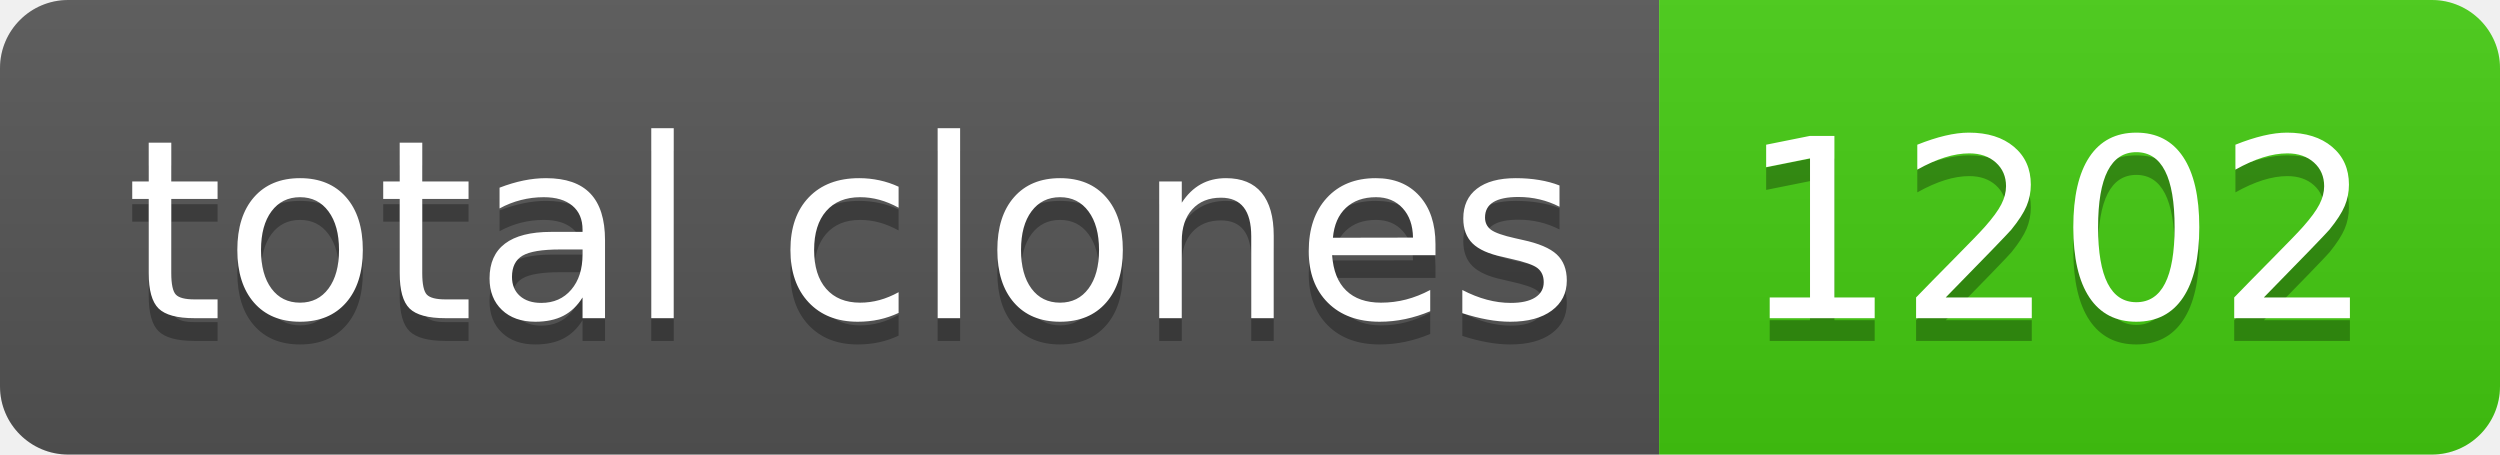
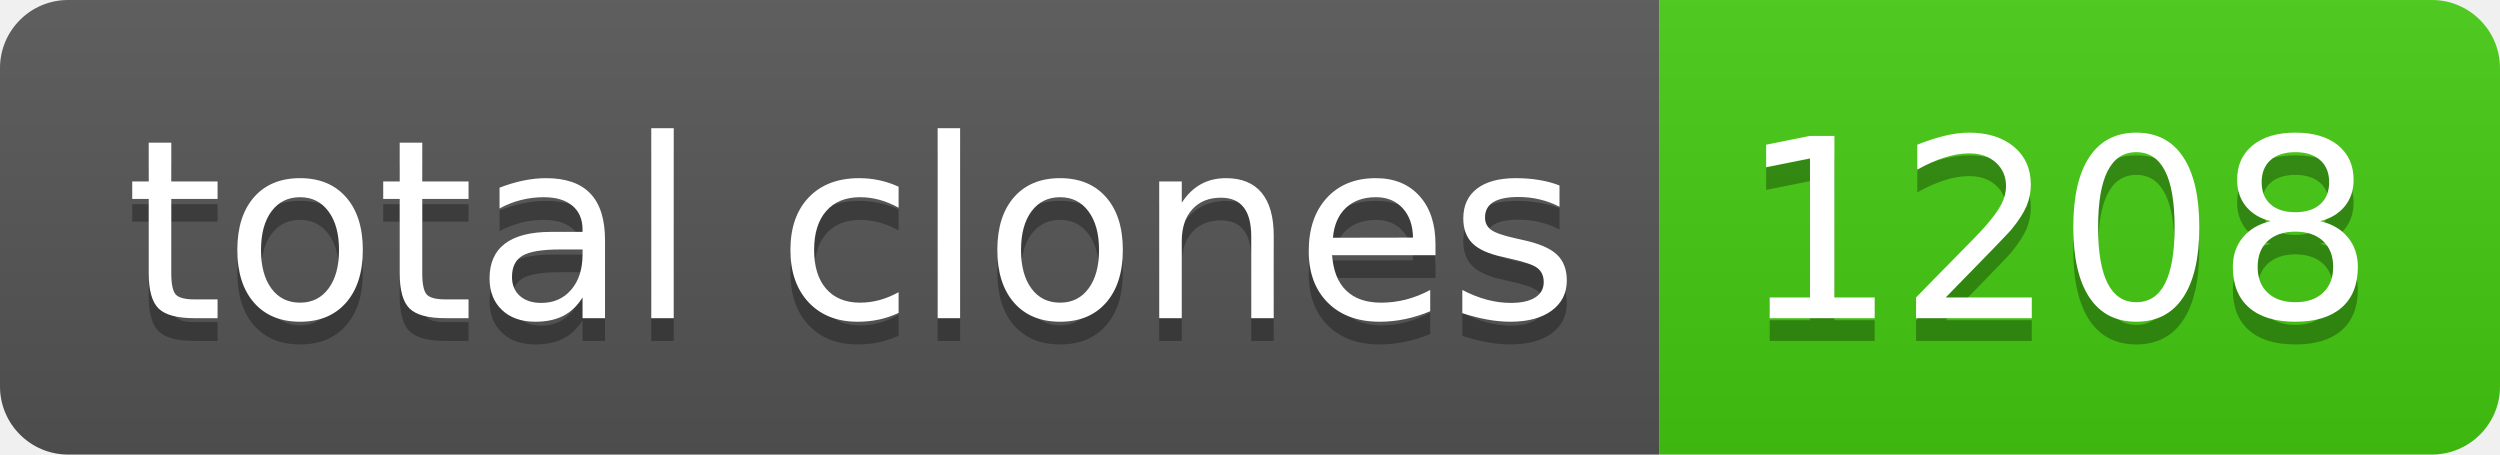
- <svg xmlns="http://www.w3.org/2000/svg" width="110" height="20" role="img" aria-label="total clones: 1202">
+ <svg xmlns="http://www.w3.org/2000/svg" width="110" height="20" role="img" aria-label="total clones: 1208">
  <linearGradient id="s" x2="0" y2="100%">
    <stop offset="0" stop-color="#bbb" stop-opacity=".1" />
    <stop offset="1" stop-opacity=".1" />
  </linearGradient>
  <clipPath id="r">
    <rect width="110" height="20" rx="3" fill="#fff" />
  </clipPath>
  <g clip-path="url(#r)">
    <rect width="73" height="20" fill="#555" />
    <rect x="73" width="37" height="20" fill="#4c1" />
    <rect width="110" height="20" fill="url(#s)" />
  </g>
  <g fill="#fff" text-anchor="middle" font-family="Verdana,Geneva,DejaVu Sans,sans-serif" text-rendering="geometricPrecision" font-size="110">
    <text aria-hidden="true" x="375" y="150" fill="#010101" fill-opacity=".3" transform="scale(.1)" textLength="630">total clones</text>
    <text x="375" y="140" transform="scale(.1)" fill="#fff" textLength="630">total clones</text>
-     <text aria-hidden="true" x="905" y="150" fill="#010101" fill-opacity=".3" transform="scale(.1)" textLength="270">1202</text>
-     <text x="905" y="140" transform="scale(.1)" fill="#fff" textLength="270">1202</text>
+     <text aria-hidden="true" x="905" y="150" fill="#010101" fill-opacity=".3" transform="scale(.1)" textLength="270">1208</text>
+     <text x="905" y="140" transform="scale(.1)" fill="#fff" textLength="270">1208</text>
  </g>
</svg>
